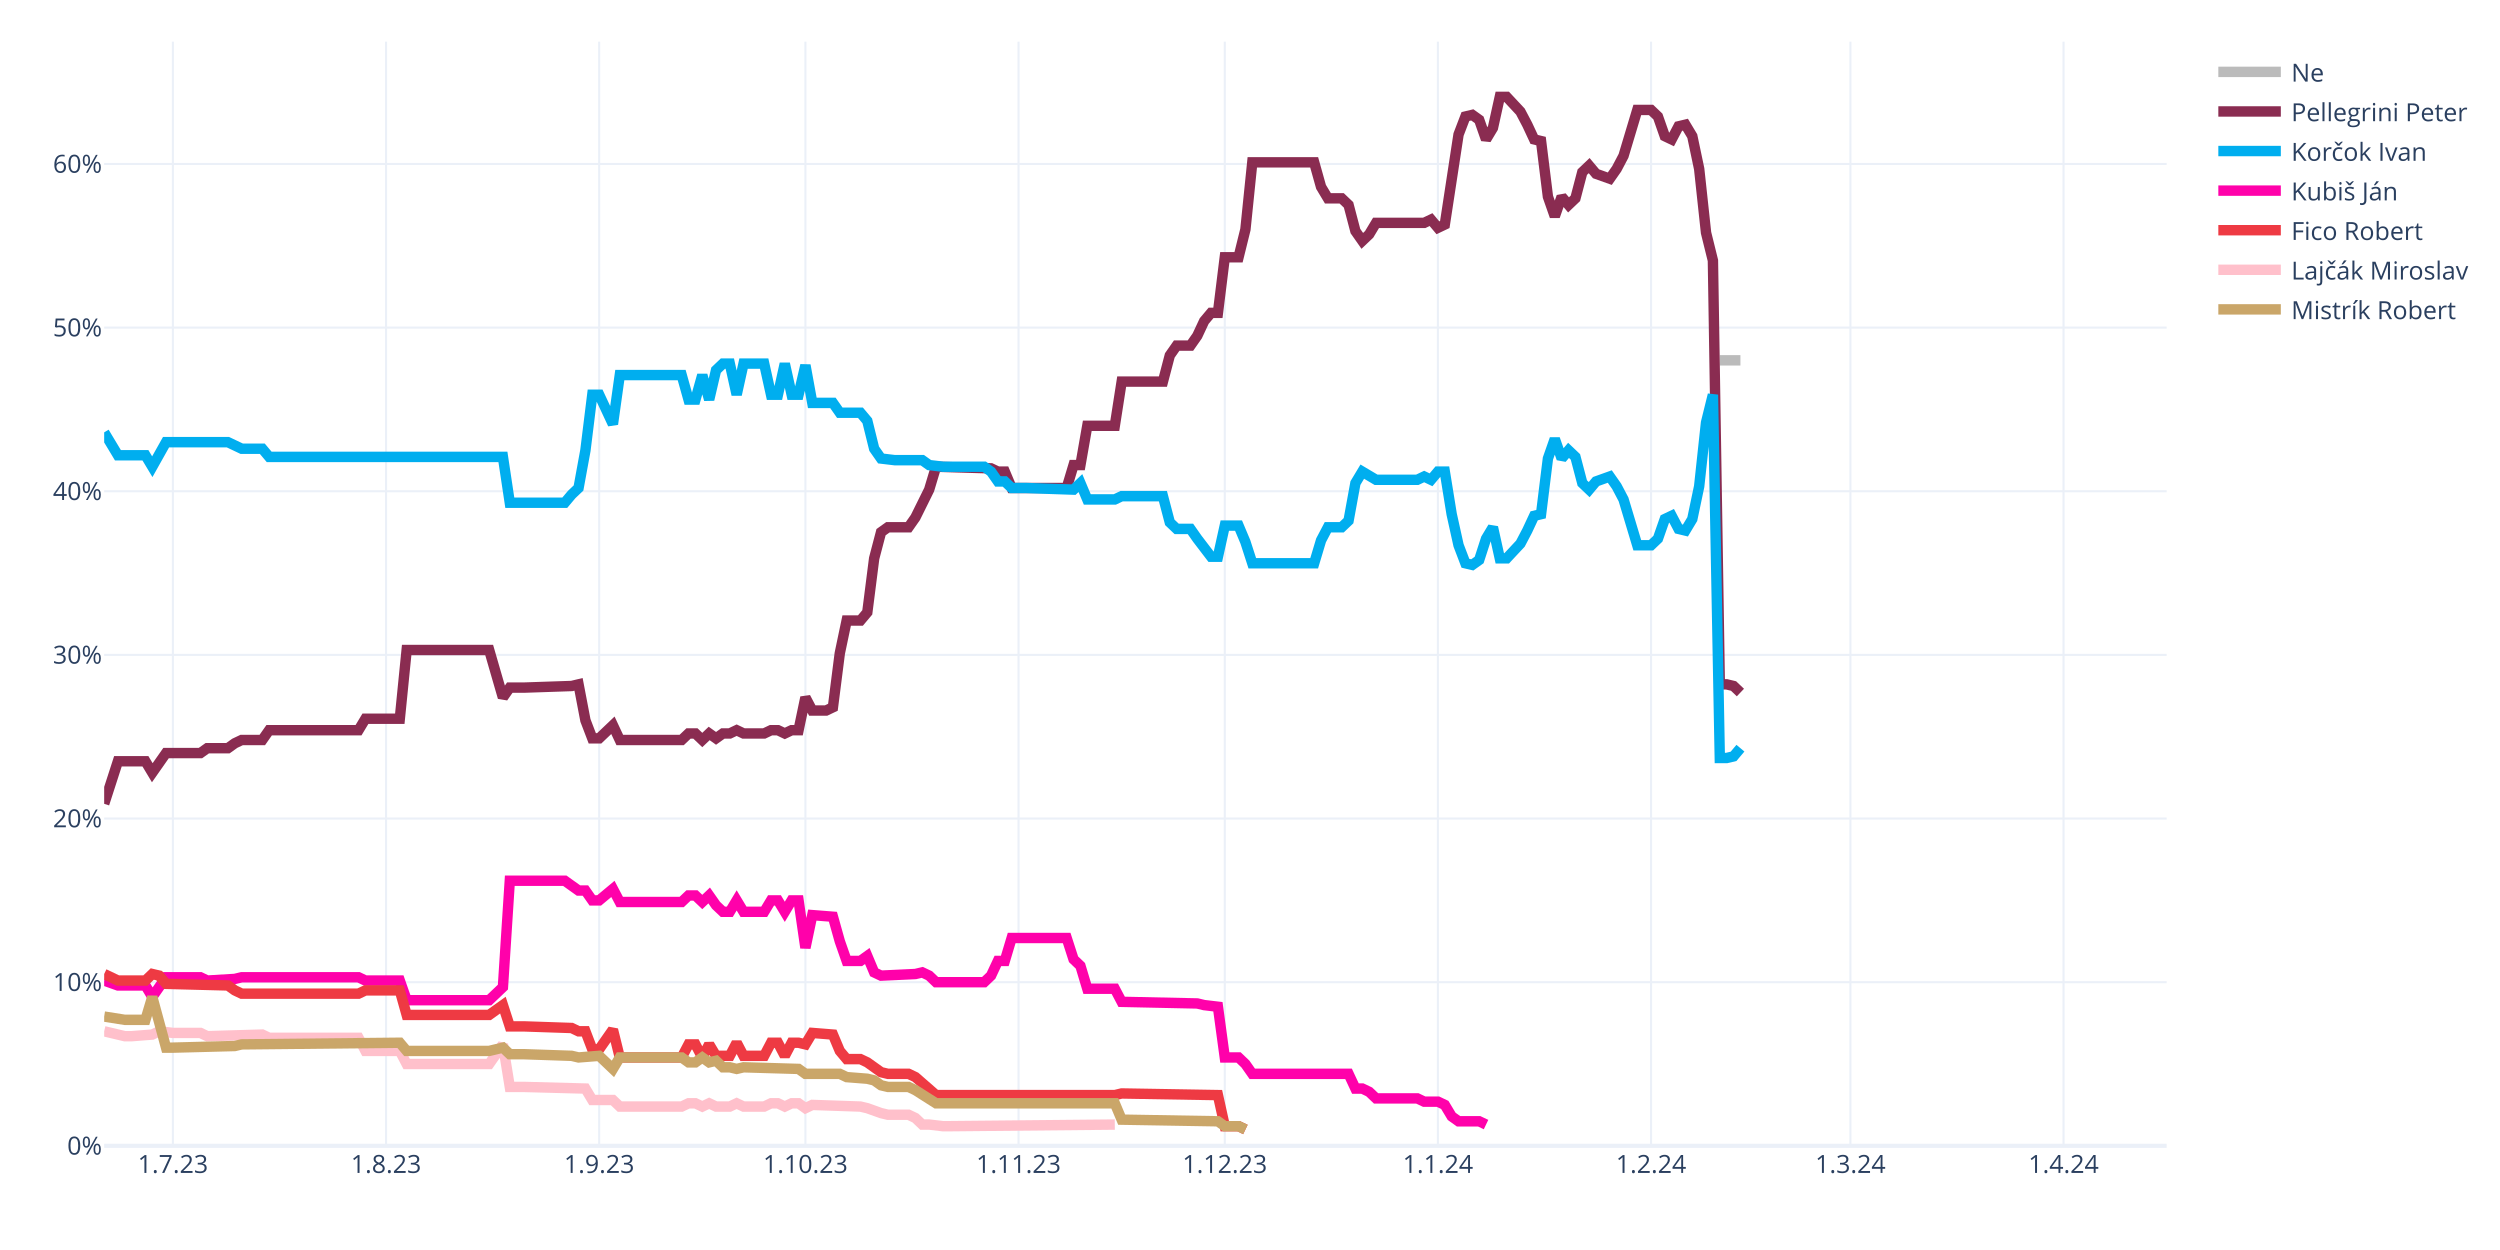
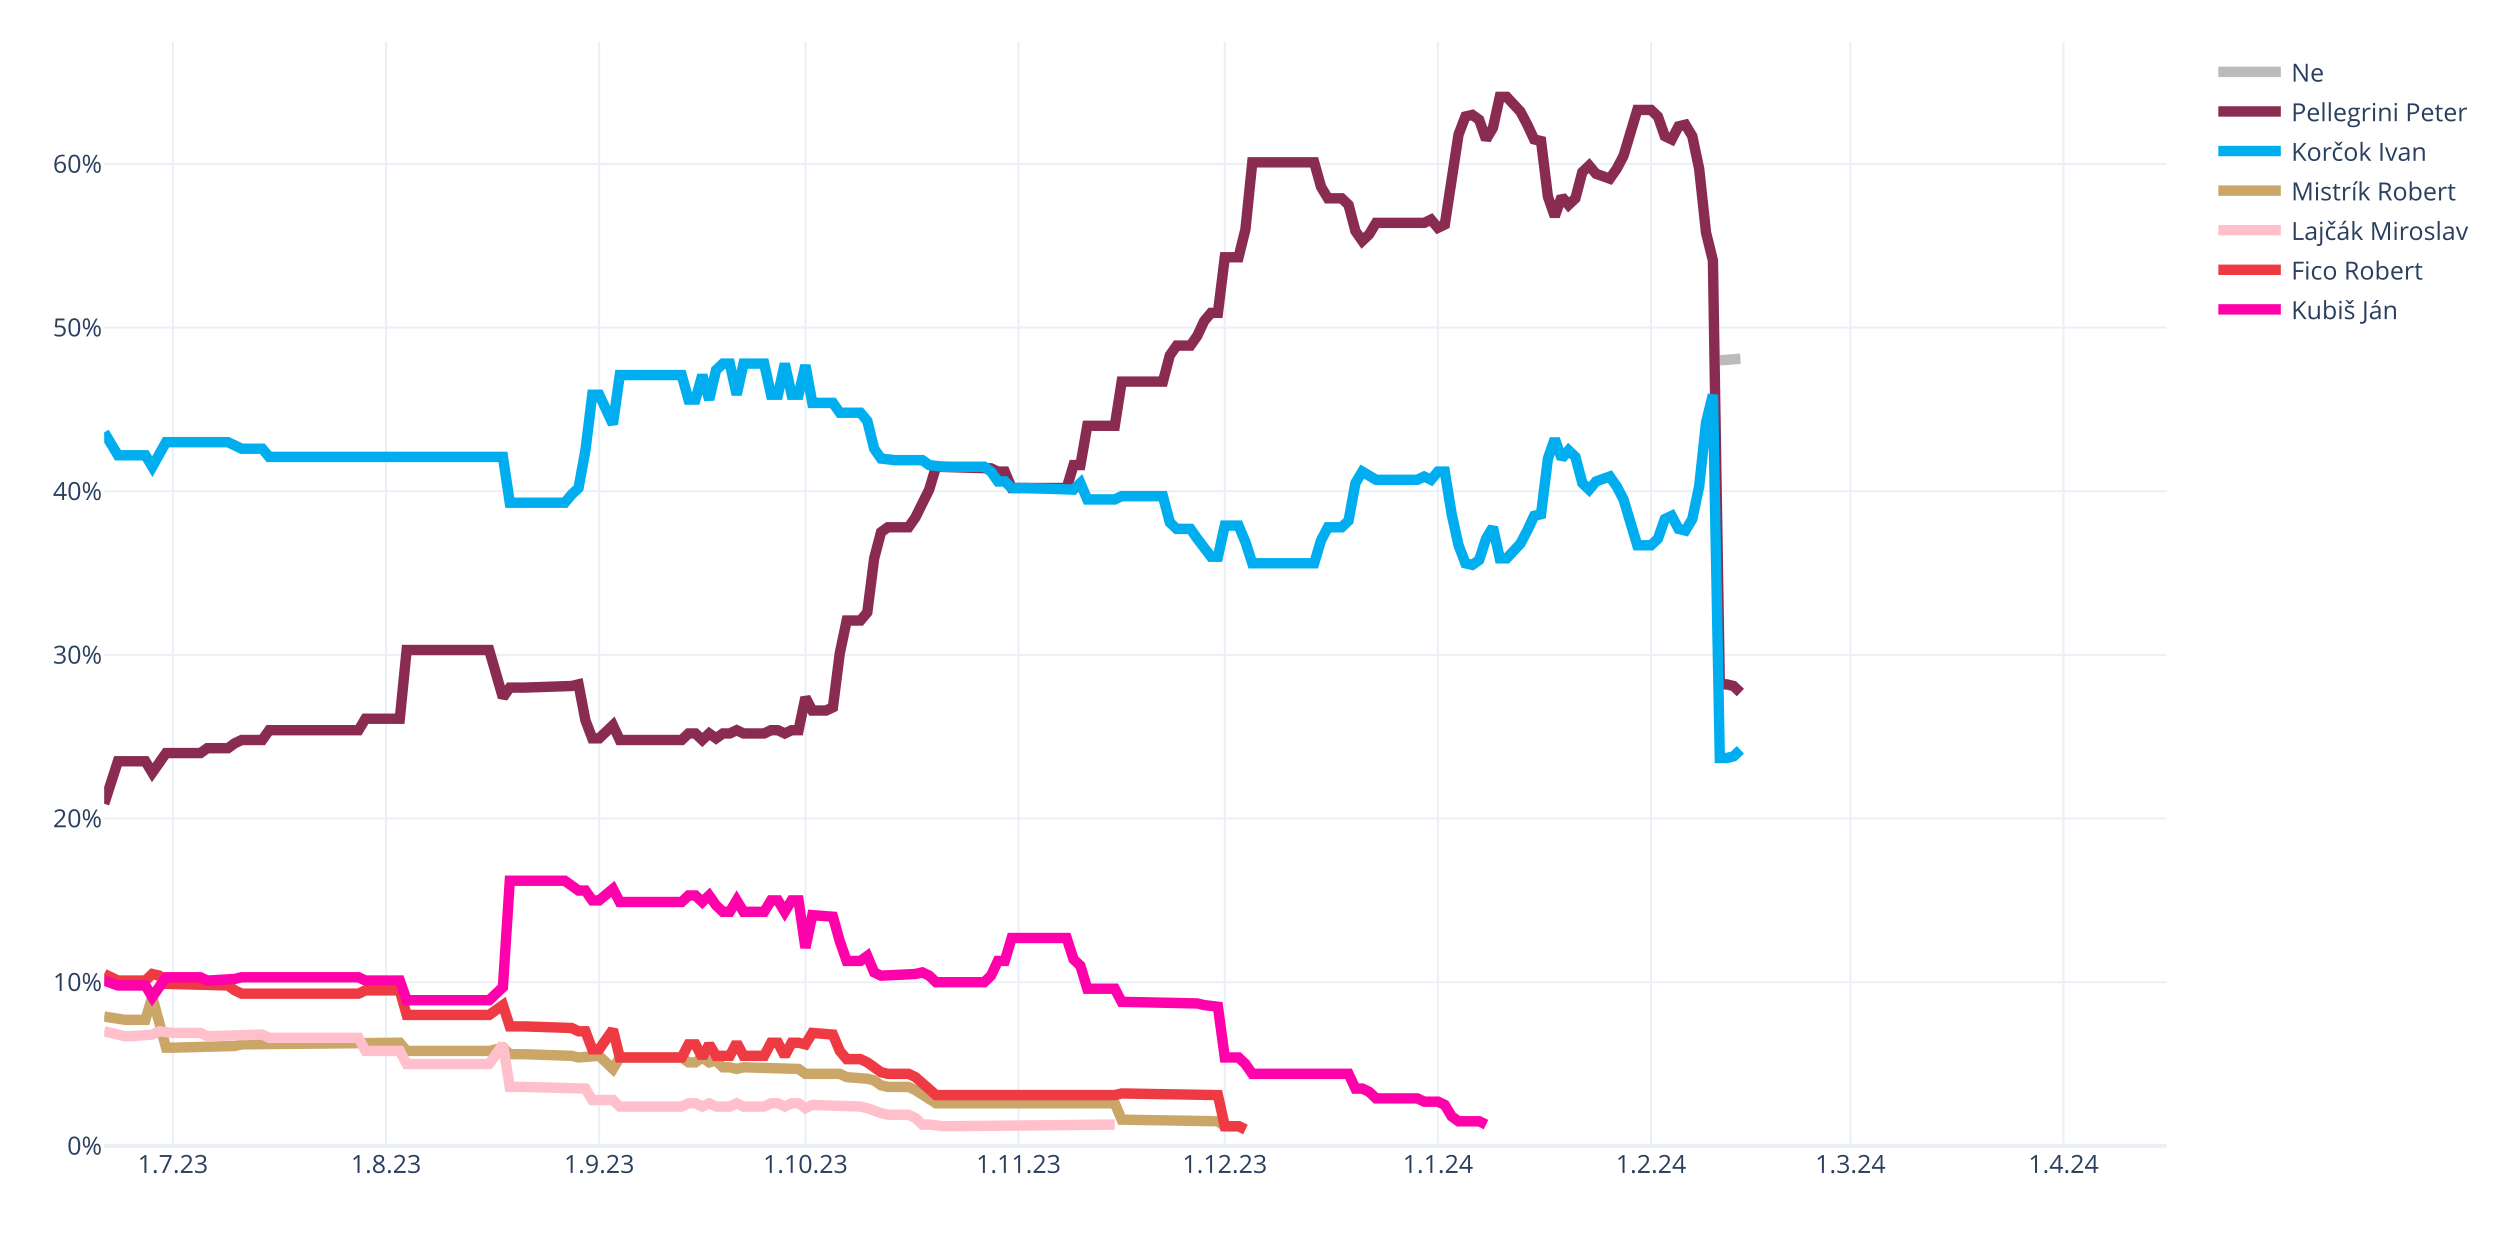
<svg xmlns="http://www.w3.org/2000/svg" class="main-svg" width="1200" height="600" style="" viewBox="0 0 1200 600">
  <rect x="0" y="0" width="1200" height="600" style="fill: rgb(255, 255, 255); fill-opacity: 1;" />
-   <defs id="defs-f3dce6">
+   <defs id="defs-b1e5e7">
    <g class="clips">
-       <clipPath id="clipf3dce6xyplot" class="plotclip">
+       <clipPath id="clipb1e5e7xyplot" class="plotclip">
        <rect width="990" height="530" />
      </clipPath>
-       <clipPath class="axesclip" id="clipf3dce6x">
+       <clipPath class="axesclip" id="clipb1e5e7x">
        <rect x="50" y="0" width="990" height="600" />
      </clipPath>
-       <clipPath class="axesclip" id="clipf3dce6y">
+       <clipPath class="axesclip" id="clipb1e5e7y">
        <rect x="0" y="20" width="1200" height="530" />
      </clipPath>
-       <clipPath class="axesclip" id="clipf3dce6xy">
+       <clipPath class="axesclip" id="clipb1e5e7xy">
        <rect x="50" y="20" width="990" height="530" />
      </clipPath>
    </g>
    <g class="gradients" />
    <g class="patterns" />
  </defs>
  <g class="bglayer" />
  <g class="layer-below">
    <g class="imagelayer" />
    <g class="shapelayer" />
  </g>
  <g class="cartesianlayer">
    <g class="subplot xy">
      <g class="layer-subplot">
        <g class="shapelayer" />
        <g class="imagelayer" />
      </g>
      <g class="minor-gridlayer">
        <g class="x" />
        <g class="y" />
      </g>
      <g class="gridlayer">
        <g class="x">
          <path class="xgrid crisp" transform="translate(83,0)" d="M0,20v530" style="stroke: rgb(235, 240, 248); stroke-opacity: 1; stroke-width: 1px;" />
          <path class="xgrid crisp" transform="translate(185.3,0)" d="M0,20v530" style="stroke: rgb(235, 240, 248); stroke-opacity: 1; stroke-width: 1px;" />
          <path class="xgrid crisp" transform="translate(287.6,0)" d="M0,20v530" style="stroke: rgb(235, 240, 248); stroke-opacity: 1; stroke-width: 1px;" />
          <path class="xgrid crisp" transform="translate(386.6,0)" d="M0,20v530" style="stroke: rgb(235, 240, 248); stroke-opacity: 1; stroke-width: 1px;" />
          <path class="xgrid crisp" transform="translate(488.9,0)" d="M0,20v530" style="stroke: rgb(235, 240, 248); stroke-opacity: 1; stroke-width: 1px;" />
          <path class="xgrid crisp" transform="translate(587.9,0)" d="M0,20v530" style="stroke: rgb(235, 240, 248); stroke-opacity: 1; stroke-width: 1px;" />
          <path class="xgrid crisp" transform="translate(690.2,0)" d="M0,20v530" style="stroke: rgb(235, 240, 248); stroke-opacity: 1; stroke-width: 1px;" />
          <path class="xgrid crisp" transform="translate(792.5,0)" d="M0,20v530" style="stroke: rgb(235, 240, 248); stroke-opacity: 1; stroke-width: 1px;" />
          <path class="xgrid crisp" transform="translate(888.2,0)" d="M0,20v530" style="stroke: rgb(235, 240, 248); stroke-opacity: 1; stroke-width: 1px;" />
          <path class="xgrid crisp" transform="translate(990.5,0)" d="M0,20v530" style="stroke: rgb(235, 240, 248); stroke-opacity: 1; stroke-width: 1px;" />
        </g>
        <g class="y">
          <path class="ygrid crisp" transform="translate(0,471.45)" d="M50,0h990" style="stroke: rgb(235, 240, 248); stroke-opacity: 1; stroke-width: 1px;" />
          <path class="ygrid crisp" transform="translate(0,392.9)" d="M50,0h990" style="stroke: rgb(235, 240, 248); stroke-opacity: 1; stroke-width: 1px;" />
          <path class="ygrid crisp" transform="translate(0,314.35)" d="M50,0h990" style="stroke: rgb(235, 240, 248); stroke-opacity: 1; stroke-width: 1px;" />
          <path class="ygrid crisp" transform="translate(0,235.8)" d="M50,0h990" style="stroke: rgb(235, 240, 248); stroke-opacity: 1; stroke-width: 1px;" />
          <path class="ygrid crisp" transform="translate(0,157.25)" d="M50,0h990" style="stroke: rgb(235, 240, 248); stroke-opacity: 1; stroke-width: 1px;" />
          <path class="ygrid crisp" transform="translate(0,78.71)" d="M50,0h990" style="stroke: rgb(235, 240, 248); stroke-opacity: 1; stroke-width: 1px;" />
        </g>
      </g>
      <g class="zerolinelayer">
        <path class="yzl zl crisp" transform="translate(0,550)" d="M50,0h990" style="stroke: rgb(235, 240, 248); stroke-opacity: 1; stroke-width: 2px;" />
      </g>
      <path class="xlines-below" />
      <path class="ylines-below" />
      <g class="overlines-below" />
      <g class="xaxislayer-below" />
      <g class="yaxislayer-below" />
      <g class="overaxes-below" />
-       <g class="plot" transform="translate(50,20)" clip-path="url(#clipf3dce6xyplot)">
+       <g class="plot" transform="translate(50,20)" clip-path="url(#clipb1e5e7xyplot)">
        <g class="scatterlayer mlayer">
-           <g class="trace scatter trace2ec42e" style="stroke-miterlimit: 2; opacity: 1;">
-             <g class="fills" />
-             <g class="errorbars" />
-             <g class="lines">
-               <path class="js-line" d="M775.5,152.96L785.4,152.96" style="vector-effect: none; fill: none; stroke: rgb(187, 187, 187); stroke-opacity: 1; stroke-width: 5px; opacity: 1;" />
-             </g>
-             <g class="points" />
-             <g class="text" />
-           </g>
-           <g class="trace scatter tracee65f67" style="stroke-miterlimit: 2; opacity: 1;">
+           <g class="trace scatter trace13160d" style="stroke-miterlimit: 2; opacity: 1;">
+             <g class="fills" />
+             <g class="errorbars" />
+             <g class="lines">
+               <path class="js-line" d="M775.5,152.96L785.4,152.18" style="vector-effect: none; fill: none; stroke: rgb(187, 187, 187); stroke-opacity: 1; stroke-width: 5px; opacity: 1;" />
+             </g>
+             <g class="points" />
+             <g class="text" />
+           </g>
+           <g class="trace scatter trace556fa7" style="stroke-miterlimit: 2; opacity: 1;">
            <g class="fills" />
            <g class="errorbars" />
            <g class="lines">
              <path class="js-line" d="M0,365.83L6.6,345.41L9.9,345.41L19.8,345.41L23.1,350.91L29.7,341.48L33,341.48L46.2,341.48L49.5,339.13L59.4,339.13L62.7,336.77L66,335.2L69.3,335.2L75.9,335.2L79.2,330.49L122.1,330.49L125.4,324.99L141.9,324.99L145.2,292L184.8,292L191.4,314.78L194.7,310.06L201.3,310.06L224.4,309.28L227.7,308.49L231,325.77L234.3,334.41L237.6,334.41L240.9,331.27L244.2,328.13L247.5,335.2L277.2,335.2L280.5,332.06L283.8,332.06L287.1,335.2L290.4,332.06L293.7,334.41L297,332.06L300.3,332.06L303.6,330.49L306.9,332.06L316.8,332.06L320.1,330.49L323.4,330.49L326.7,332.06L330,330.49L333.3,330.49L336.6,314.78L339.9,321.06L346.5,321.06L349.8,319.49L353.1,293.57L356.4,277.86L363,277.86L366.3,273.93L369.6,248.01L372.9,235.44L376.2,233.08L379.5,233.08L386.1,233.08L389.4,228.37L396,215.02L399.3,204.02L425.7,204.81L429,206.38L432.3,206.38L435.6,214.23L462,214.23L465.3,203.24L468.6,203.24L471.9,184.38L485.1,184.38L488.4,163.18L508.2,163.18L511.5,150.61L514.8,145.89L518.1,145.89L521.4,145.89L524.7,141.18L528,134.11L531.3,130.18L534.6,130.18L537.9,103.48L544.5,103.48L547.8,90.12L551.1,57.92L554.4,57.92L580.8,57.92L584.1,69.7L587.4,75.2L590.7,75.2L594,75.2L597.3,78.34L600.6,90.91L603.9,95.62L607.2,92.48L610.5,86.98L633.6,86.98L636.9,85.41L640.2,89.34L643.5,87.77L650.1,44.57L653.4,35.93L656.7,35.14L660,37.5L663.3,46.92L666.6,41.42L669.9,26.5L673.2,26.5L679.8,33.57L683.1,39.85L686.4,46.92L689.7,47.71L693,74.41L696.3,83.84L699.6,74.41L702.9,78.34L706.2,75.2L709.5,62.63L712.8,59.49L716.1,63.42L722.7,65.77L726,61.06L729.3,54.78L732.6,43.78L735.9,32.78L739.2,32.78L742.5,32.78L745.8,35.93L749.1,45.35L752.4,46.92L755.7,40.64L759,39.85L762.3,45.35L765.6,61.06L768.9,91.7L772.2,105.05L775.5,308.49L778.8,308.49L782.1,309.28L785.4,312.42" style="vector-effect: none; fill: none; stroke: rgb(138, 44, 81); stroke-opacity: 1; stroke-width: 5px; opacity: 1;" />
            </g>
            <g class="points" />
            <g class="text" />
          </g>
-           <g class="trace scatter tracef8260f" style="stroke-miterlimit: 2; opacity: 1;">
-             <g class="fills" />
-             <g class="errorbars" />
-             <g class="lines">
-               <path class="js-line" d="M0,187.53L6.6,198.52L9.9,198.52L19.8,198.52L23.1,204.02L29.7,192.24L33,192.24L59.4,192.24L62.7,193.81L66,195.38L69.3,195.38L75.9,195.38L79.2,199.31L191.4,199.31L194.7,221.3L221.1,221.3L224.4,217.37L227.7,214.23L231,196.17L234.3,169.46L237.6,169.46L244.2,183.6L247.5,160.03L277.2,160.03L280.5,171.82L283.8,171.82L287.1,160.03L290.4,171.82L293.7,157.68L297,154.54L300.3,154.54L303.6,169.46L306.9,154.54L316.8,154.54L320.1,169.46L323.4,169.46L326.7,154.54L330,169.46L333.3,169.46L336.6,155.32L339.9,173.39L349.8,173.39L353.1,178.1L363,178.1L366.3,182.03L369.6,195.38L372.9,200.09L379.5,200.88L382.8,200.88L392.7,200.88L396,203.24L402.6,204.02L405.9,204.02L422.4,204.02L425.7,206.38L429,211.09L432.3,211.09L435.6,214.23L442.2,214.23L465.3,215.02L468.6,211.88L471.9,219.73L475.2,219.73L485.1,219.73L488.4,218.16L508.2,218.16L511.5,230.73L514.8,233.87L518.1,233.87L521.4,233.87L524.7,238.58L531.3,247.22L534.6,247.22L537.9,232.3L541.2,232.3L544.5,232.3L547.8,240.15L551.1,250.37L554.4,250.37L580.8,250.37L584.1,239.37L587.4,233.08L590.7,233.08L594,233.08L597.3,229.94L600.6,211.88L603.9,206.38L610.5,210.3L613.8,210.3L630.3,210.3L633.6,208.73L636.9,210.3L640.2,206.38L643.5,206.38L646.8,226.8L650.1,241.72L653.4,250.37L656.7,251.15L660,248.79L663.3,238.58L666.6,233.08L669.9,248.01L673.2,248.01L679.8,240.94L683.1,234.66L686.4,227.59L689.7,226.8L693,200.09L696.3,190.67L699.6,200.09L702.9,196.17L706.2,199.31L709.5,211.88L712.8,215.02L716.1,211.09L722.7,208.73L726,213.45L729.3,219.73L732.6,230.73L735.9,241.72L739.2,241.72L742.5,241.72L745.8,238.58L749.1,229.16L752.4,227.59L755.7,233.87L759,234.66L762.3,229.16L765.6,213.45L768.9,182.81L772.2,169.46L775.5,343.84L778.8,343.84L782.1,343.05L785.4,339.13" style="vector-effect: none; fill: none; stroke: rgb(0, 174, 239); stroke-opacity: 1; stroke-width: 5px; opacity: 1;" />
-             </g>
-             <g class="points" />
-             <g class="text" />
-           </g>
-           <g class="trace scatter trace5d99b9" style="stroke-miterlimit: 2; opacity: 1;">
+           <g class="trace scatter traceee5f5e" style="stroke-miterlimit: 2; opacity: 1;">
+             <g class="fills" />
+             <g class="errorbars" />
+             <g class="lines">
+               <path class="js-line" d="M0,187.53L6.6,198.52L9.9,198.52L19.8,198.52L23.1,204.02L29.7,192.24L33,192.24L59.4,192.24L62.7,193.81L66,195.38L69.3,195.38L75.9,195.38L79.2,199.31L191.4,199.31L194.7,221.3L221.1,221.3L224.4,217.37L227.7,214.23L231,196.17L234.3,169.46L237.6,169.46L244.2,183.6L247.5,160.03L277.2,160.03L280.5,171.82L283.8,171.82L287.1,160.03L290.4,171.82L293.7,157.68L297,154.54L300.3,154.54L303.6,169.46L306.9,154.54L316.8,154.54L320.1,169.46L323.4,169.46L326.7,154.54L330,169.46L333.3,169.46L336.6,155.32L339.9,173.39L349.8,173.39L353.1,178.1L363,178.1L366.3,182.03L369.6,195.38L372.9,200.09L379.5,200.88L382.8,200.88L392.7,200.88L396,203.24L402.6,204.02L405.9,204.02L422.4,204.02L425.7,206.38L429,211.09L432.3,211.09L435.6,214.23L442.2,214.23L465.3,215.02L468.6,211.88L471.9,219.73L475.2,219.73L485.1,219.73L488.4,218.16L508.2,218.16L511.5,230.73L514.8,233.87L518.1,233.87L521.4,233.87L524.7,238.58L531.3,247.22L534.6,247.22L537.9,232.3L541.2,232.3L544.5,232.3L547.8,240.15L551.1,250.37L554.4,250.37L580.8,250.37L584.1,239.37L587.4,233.08L590.7,233.08L594,233.08L597.3,229.94L600.6,211.88L603.9,206.38L610.5,210.3L613.8,210.3L630.3,210.3L633.6,208.73L636.9,210.3L640.2,206.38L643.5,206.38L646.8,226.8L650.1,241.72L653.4,250.37L656.7,251.15L660,248.79L663.3,238.58L666.6,233.08L669.9,248.01L673.2,248.01L679.8,240.94L683.1,234.66L686.4,227.59L689.7,226.8L693,200.09L696.3,190.67L699.6,200.09L702.9,196.17L706.2,199.31L709.5,211.88L712.8,215.02L716.1,211.09L722.7,208.73L726,213.45L729.3,219.73L732.6,230.73L735.9,241.72L739.2,241.72L742.5,241.72L745.8,238.58L749.1,229.16L752.4,227.59L755.7,233.87L759,234.66L762.3,229.16L765.6,213.45L768.9,182.81L772.2,169.46L775.5,343.84L778.8,343.84L782.1,343.05L785.4,339.91" style="vector-effect: none; fill: none; stroke: rgb(0, 174, 239); stroke-opacity: 1; stroke-width: 5px; opacity: 1;" />
+             </g>
+             <g class="points" />
+             <g class="text" />
+           </g>
+           <g class="trace scatter trace486615" style="stroke-miterlimit: 2; opacity: 1;">
+             <g class="fills" />
+             <g class="errorbars" />
+             <g class="lines">
+               <path class="js-line" d="M0,467.95L9.9,469.52L13.2,469.52L19.8,469.52L23.1,458.52L29.7,482.87L33,482.87L62.7,482.09L66,481.3L141.9,480.51L145.2,484.44L184.8,484.44L191.4,482.87L194.7,486.01L201.3,486.01L224.4,486.8L227.7,487.58L237.6,486.8L240.9,489.94L244.2,493.08L247.5,487.58L277.2,487.58L280.5,489.94L283.8,489.94L287.1,487.58L290.4,489.94L293.7,489.15L297,492.3L300.3,492.3L303.6,493.08L306.9,492.3L333.3,493.08L336.6,495.44L353.1,495.44L356.4,497.01L366.3,497.79L369.6,498.58L372.9,500.94L376.2,501.72L386.1,501.72L389.4,503.29L399.3,509.58L402.6,509.58L485.1,509.58L488.4,517.43L534.6,518.22L537.9,520.57L544.5,520.57L547.8,522.15" style="vector-effect: none; fill: none; stroke: rgb(202, 166, 105); stroke-opacity: 1; stroke-width: 5px; opacity: 1;" />
+             </g>
+             <g class="points" />
+             <g class="text" />
+           </g>
+           <g class="trace scatter tracee88976" style="stroke-miterlimit: 2; opacity: 1;">
+             <g class="fills" />
+             <g class="errorbars" />
+             <g class="lines">
+               <path class="js-line" d="M0,475.02L9.9,477.37L13.2,477.37L23.1,476.59L26.4,475.02L33,475.8L36.3,475.8L46.2,475.8L49.5,477.37L75.9,476.59L79.2,478.16L122.1,478.16L125.4,484.44L141.9,484.44L145.2,490.73L184.8,490.73L191.4,481.3L194.7,501.72L201.3,501.72L231,502.51L234.3,508.01L244.2,508.01L247.5,511.15L277.2,511.15L280.5,509.58L283.8,509.58L287.1,511.15L290.4,509.58L293.7,511.15L300.3,511.15L303.6,509.58L306.9,511.15L310.2,511.15L316.8,511.15L320.1,509.58L323.4,509.58L326.7,511.15L330,509.58L333.3,509.58L336.6,511.93L339.9,510.36L363,511.15L366.3,511.93L372.9,514.29L376.2,515.08L386.1,515.08L389.4,516.65L392.7,519.79L396,519.79L402.6,520.57L405.9,520.57L485.1,519.79" style="vector-effect: none; fill: none; stroke: rgb(255, 192, 203); stroke-opacity: 1; stroke-width: 5px; opacity: 1;" />
+             </g>
+             <g class="points" />
+             <g class="text" />
+           </g>
+           <g class="trace scatter tracee30d77" style="stroke-miterlimit: 2; opacity: 1;">
+             <g class="fills" />
+             <g class="errorbars" />
+             <g class="lines">
+               <path class="js-line" d="M0,447.52L6.6,450.67L9.9,450.67L19.8,450.67L23.1,447.52L26.4,448.31L29.7,452.24L59.4,453.02L62.7,455.38L66,456.95L69.3,456.95L122.1,456.95L125.4,455.38L141.9,455.38L145.2,467.16L184.8,467.16L191.4,462.45L194.7,472.66L201.3,472.66L224.4,473.44L227.7,475.02L231,475.02L234.3,483.66L237.6,483.66L240.9,478.94L244.2,474.23L247.5,487.58L277.2,487.58L280.5,481.3L283.8,481.3L287.1,487.58L290.4,481.3L293.7,486.8L300.3,486.8L303.6,480.51L306.9,486.8L310.2,486.8L316.8,486.8L320.1,480.51L323.4,480.51L326.7,486.8L330,480.51L333.3,480.51L336.6,481.3L339.9,475.8L349.8,476.59L353.1,484.44L356.4,488.37L359.7,488.37L363,488.37L366.3,489.94L372.9,494.65L376.2,495.44L386.1,495.44L389.4,497.01L399.3,505.65L402.6,505.65L485.1,505.65L488.4,504.86L534.6,505.65L537.9,520.57L544.5,520.57L547.8,522.15" style="vector-effect: none; fill: none; stroke: rgb(238, 58, 67); stroke-opacity: 1; stroke-width: 5px; opacity: 1;" />
+             </g>
+             <g class="points" />
+             <g class="text" />
+           </g>
+           <g class="trace scatter trace7aad91" style="stroke-miterlimit: 2; opacity: 1;">
            <g class="fills" />
            <g class="errorbars" />
            <g class="lines">
              <path class="js-line" d="M0,450.67L6.6,453.02L9.9,453.02L19.8,453.02L23.1,458.52L29.7,449.09L33,449.09L46.2,449.09L49.5,450.67L62.7,449.88L66,449.09L122.1,449.09L125.4,450.67L141.9,450.67L145.2,460.09L184.8,460.09L191.4,453.81L194.7,402.75L201.3,402.75L221.1,402.75L224.4,405.11L227.7,407.46L231,407.46L234.3,412.18L237.6,412.18L244.2,406.68L247.5,412.96L277.2,412.96L280.5,409.82L283.8,409.82L287.1,412.96L290.4,409.82L293.7,414.53L297,417.67L300.3,417.67L303.6,412.18L306.9,417.67L316.8,417.67L320.1,412.18L323.4,412.18L326.7,417.67L330,412.18L333.3,412.18L336.6,434.96L339.9,419.25L349.8,420.03L353.1,431.81L356.4,441.24L359.7,441.24L363,441.24L366.3,438.88L369.6,446.74L372.9,448.31L389.4,447.52L392.7,446.74L396,448.31L399.3,451.45L422.4,451.45L425.7,448.31L429,441.24L432.3,441.24L435.6,430.24L442.2,430.24L462,430.24L465.3,440.45L468.6,443.6L471.9,454.59L485.1,454.59L488.4,460.88L524.7,461.66L528,462.45L534.6,463.23L537.9,487.58L544.5,487.58L547.8,490.73L551.1,495.44L554.4,495.44L597.3,495.44L600.6,502.51L603.9,502.51L607.2,504.08L610.5,507.22L613.8,507.22L630.3,507.22L633.6,508.79L640.2,508.79L643.5,510.36L646.8,515.86L650.1,518.22L660,518.22L663.3,519.79" style="vector-effect: none; fill: none; stroke: rgb(255, 1, 170); stroke-opacity: 1; stroke-width: 5px; opacity: 1;" />
-             </g>
-             <g class="points" />
-             <g class="text" />
-           </g>
-           <g class="trace scatter trace233a8a" style="stroke-miterlimit: 2; opacity: 1;">
-             <g class="fills" />
-             <g class="errorbars" />
-             <g class="lines">
-               <path class="js-line" d="M0,447.52L6.6,450.67L9.9,450.67L19.8,450.67L23.1,447.52L26.4,448.31L29.7,452.24L59.4,453.02L62.7,455.38L66,456.95L69.3,456.95L122.1,456.95L125.4,455.38L141.9,455.38L145.2,467.16L184.8,467.16L191.4,462.45L194.7,472.66L201.3,472.66L224.4,473.44L227.7,475.02L231,475.02L234.3,483.66L237.6,483.66L240.9,478.94L244.2,474.23L247.5,487.58L277.2,487.58L280.5,481.3L283.8,481.3L287.1,487.58L290.4,481.3L293.7,486.8L300.3,486.8L303.6,480.51L306.9,486.8L310.2,486.8L316.8,486.8L320.1,480.51L323.4,480.51L326.7,486.8L330,480.51L333.3,480.51L336.6,481.3L339.9,475.8L349.8,476.59L353.1,484.44L356.4,488.37L359.7,488.37L363,488.37L366.3,489.94L372.9,494.65L376.2,495.44L386.1,495.44L389.4,497.01L399.3,505.65L402.6,505.65L485.1,505.65L488.4,504.86L534.6,505.65L537.9,520.57L544.5,520.57L547.8,522.15" style="vector-effect: none; fill: none; stroke: rgb(238, 58, 67); stroke-opacity: 1; stroke-width: 5px; opacity: 1;" />
-             </g>
-             <g class="points" />
-             <g class="text" />
-           </g>
-           <g class="trace scatter tracea5bf51" style="stroke-miterlimit: 2; opacity: 1;">
-             <g class="fills" />
-             <g class="errorbars" />
-             <g class="lines">
-               <path class="js-line" d="M0,475.02L9.9,477.37L13.2,477.37L23.1,476.59L26.4,475.02L33,475.8L36.3,475.8L46.2,475.8L49.5,477.37L75.9,476.59L79.2,478.16L122.1,478.16L125.4,484.44L141.9,484.44L145.2,490.73L184.8,490.73L191.4,481.3L194.7,501.72L201.3,501.72L231,502.51L234.3,508.01L244.2,508.01L247.5,511.15L277.2,511.15L280.5,509.58L283.8,509.58L287.1,511.15L290.4,509.58L293.7,511.15L300.3,511.15L303.6,509.58L306.9,511.15L310.2,511.15L316.8,511.15L320.1,509.58L323.4,509.58L326.7,511.15L330,509.58L333.3,509.58L336.6,511.93L339.9,510.36L363,511.15L366.3,511.93L372.9,514.29L376.2,515.08L386.1,515.08L389.4,516.65L392.7,519.79L396,519.79L402.6,520.57L405.9,520.57L485.1,519.79" style="vector-effect: none; fill: none; stroke: rgb(255, 192, 203); stroke-opacity: 1; stroke-width: 5px; opacity: 1;" />
-             </g>
-             <g class="points" />
-             <g class="text" />
-           </g>
-           <g class="trace scatter trace9e51bd" style="stroke-miterlimit: 2; opacity: 1;">
-             <g class="fills" />
-             <g class="errorbars" />
-             <g class="lines">
-               <path class="js-line" d="M0,467.95L9.9,469.52L13.2,469.52L19.8,469.52L23.1,458.52L29.7,482.87L33,482.87L62.7,482.09L66,481.3L141.9,480.51L145.2,484.44L184.8,484.44L191.4,482.87L194.7,486.01L201.3,486.01L224.4,486.8L227.7,487.58L237.6,486.8L240.9,489.94L244.2,493.08L247.5,487.58L277.2,487.58L280.5,489.94L283.8,489.94L287.1,487.58L290.4,489.94L293.7,489.15L297,492.3L300.3,492.3L303.6,493.08L306.9,492.3L333.3,493.08L336.6,495.44L353.1,495.44L356.4,497.01L366.3,497.79L369.6,498.58L372.9,500.94L376.2,501.72L386.1,501.72L389.4,503.29L399.3,509.58L402.6,509.58L485.1,509.58L488.4,517.43L534.6,518.22L537.9,520.57L544.5,520.57L547.8,522.15" style="vector-effect: none; fill: none; stroke: rgb(202, 166, 105); stroke-opacity: 1; stroke-width: 5px; opacity: 1;" />
            </g>
            <g class="points" />
            <g class="text" />
          </g>
        </g>
      </g>
      <g class="overplot" />
      <path class="xlines-above crisp" d="M0,0" style="fill: none;" />
      <path class="ylines-above crisp" d="M0,0" style="fill: none;" />
      <g class="overlines-above" />
      <g class="xaxislayer-above">
        <g class="xtick">
          <text text-anchor="middle" x="0" y="563" transform="translate(83,0)" style="font-family: 'Open Sans', verdana, arial, sans-serif; font-size: 12px; fill: rgb(42, 63, 95); fill-opacity: 1; white-space: pre; opacity: 1;">1.7.23</text>
        </g>
        <g class="xtick">
          <text text-anchor="middle" x="0" y="563" style="font-family: 'Open Sans', verdana, arial, sans-serif; font-size: 12px; fill: rgb(42, 63, 95); fill-opacity: 1; white-space: pre; opacity: 1;" transform="translate(185.3,0)">1.8.23</text>
        </g>
        <g class="xtick">
          <text text-anchor="middle" x="0" y="563" style="font-family: 'Open Sans', verdana, arial, sans-serif; font-size: 12px; fill: rgb(42, 63, 95); fill-opacity: 1; white-space: pre; opacity: 1;" transform="translate(287.6,0)">1.9.23</text>
        </g>
        <g class="xtick">
          <text text-anchor="middle" x="0" y="563" style="font-family: 'Open Sans', verdana, arial, sans-serif; font-size: 12px; fill: rgb(42, 63, 95); fill-opacity: 1; white-space: pre; opacity: 1;" transform="translate(386.6,0)">1.10.23</text>
        </g>
        <g class="xtick">
          <text text-anchor="middle" x="0" y="563" style="font-family: 'Open Sans', verdana, arial, sans-serif; font-size: 12px; fill: rgb(42, 63, 95); fill-opacity: 1; white-space: pre; opacity: 1;" transform="translate(488.9,0)">1.11.23</text>
        </g>
        <g class="xtick">
          <text text-anchor="middle" x="0" y="563" style="font-family: 'Open Sans', verdana, arial, sans-serif; font-size: 12px; fill: rgb(42, 63, 95); fill-opacity: 1; white-space: pre; opacity: 1;" transform="translate(587.9,0)">1.12.23</text>
        </g>
        <g class="xtick">
          <text text-anchor="middle" x="0" y="563" style="font-family: 'Open Sans', verdana, arial, sans-serif; font-size: 12px; fill: rgb(42, 63, 95); fill-opacity: 1; white-space: pre; opacity: 1;" transform="translate(690.2,0)">1.1.24</text>
        </g>
        <g class="xtick">
          <text text-anchor="middle" x="0" y="563" style="font-family: 'Open Sans', verdana, arial, sans-serif; font-size: 12px; fill: rgb(42, 63, 95); fill-opacity: 1; white-space: pre; opacity: 1;" transform="translate(792.5,0)">1.2.24</text>
        </g>
        <g class="xtick">
          <text text-anchor="middle" x="0" y="563" style="font-family: 'Open Sans', verdana, arial, sans-serif; font-size: 12px; fill: rgb(42, 63, 95); fill-opacity: 1; white-space: pre; opacity: 1;" transform="translate(888.2,0)">1.3.24</text>
        </g>
        <g class="xtick">
          <text text-anchor="middle" x="0" y="563" style="font-family: 'Open Sans', verdana, arial, sans-serif; font-size: 12px; fill: rgb(42, 63, 95); fill-opacity: 1; white-space: pre; opacity: 1;" transform="translate(990.5,0)">1.4.24</text>
        </g>
      </g>
      <g class="yaxislayer-above">
        <g class="ytick">
          <text text-anchor="end" x="49" y="4.2" transform="translate(0,550)" style="font-family: 'Open Sans', verdana, arial, sans-serif; font-size: 12px; fill: rgb(42, 63, 95); fill-opacity: 1; white-space: pre; opacity: 1;">0%</text>
        </g>
        <g class="ytick">
          <text text-anchor="end" x="49" y="4.2" style="font-family: 'Open Sans', verdana, arial, sans-serif; font-size: 12px; fill: rgb(42, 63, 95); fill-opacity: 1; white-space: pre; opacity: 1;" transform="translate(0,471.45)">10%</text>
        </g>
        <g class="ytick">
          <text text-anchor="end" x="49" y="4.2" style="font-family: 'Open Sans', verdana, arial, sans-serif; font-size: 12px; fill: rgb(42, 63, 95); fill-opacity: 1; white-space: pre; opacity: 1;" transform="translate(0,392.9)">20%</text>
        </g>
        <g class="ytick">
          <text text-anchor="end" x="49" y="4.2" style="font-family: 'Open Sans', verdana, arial, sans-serif; font-size: 12px; fill: rgb(42, 63, 95); fill-opacity: 1; white-space: pre; opacity: 1;" transform="translate(0,314.35)">30%</text>
        </g>
        <g class="ytick">
          <text text-anchor="end" x="49" y="4.2" style="font-family: 'Open Sans', verdana, arial, sans-serif; font-size: 12px; fill: rgb(42, 63, 95); fill-opacity: 1; white-space: pre; opacity: 1;" transform="translate(0,235.8)">40%</text>
        </g>
        <g class="ytick">
          <text text-anchor="end" x="49" y="4.2" style="font-family: 'Open Sans', verdana, arial, sans-serif; font-size: 12px; fill: rgb(42, 63, 95); fill-opacity: 1; white-space: pre; opacity: 1;" transform="translate(0,157.25)">50%</text>
        </g>
        <g class="ytick">
          <text text-anchor="end" x="49" y="4.2" style="font-family: 'Open Sans', verdana, arial, sans-serif; font-size: 12px; fill: rgb(42, 63, 95); fill-opacity: 1; white-space: pre; opacity: 1;" transform="translate(0,78.71)">60%</text>
        </g>
      </g>
      <g class="overaxes-above" />
    </g>
  </g>
  <g class="polarlayer" />
  <g class="smithlayer" />
  <g class="ternarylayer" />
  <g class="geolayer" />
  <g class="funnelarealayer" />
  <g class="pielayer" />
  <g class="iciclelayer" />
  <g class="treemaplayer" />
  <g class="sunburstlayer" />
  <g class="glimages" />
-   <defs id="topdefs-f3dce6">
+   <defs id="topdefs-b1e5e7">
    <g class="clips" />
-     <clipPath id="legendf3dce6">
+     <clipPath id="legendb1e5e7">
      <rect width="128" height="143" x="0" y="0" />
    </clipPath>
  </defs>
  <g class="layer-above">
    <g class="imagelayer" />
    <g class="shapelayer" />
  </g>
  <g class="infolayer">
    <g class="legend" pointer-events="all" transform="translate(1059.8,20)">
      <rect class="bg" shape-rendering="crispEdges" style="stroke: rgb(68, 68, 68); stroke-opacity: 1; fill: rgb(255, 255, 255); fill-opacity: 1; stroke-width: 0px;" width="128" height="143" x="0" y="0" />
-       <g class="scrollbox" transform="" clip-path="url(#legendf3dce6)">
+       <g class="scrollbox" transform="" clip-path="url(#legendb1e5e7)">
        <g class="groups">
          <g class="traces" transform="translate(0,14.5)" style="opacity: 1;">
            <text class="legendtext" text-anchor="start" x="40" y="4.68" style="font-family: 'Open Sans', verdana, arial, sans-serif; font-size: 12px; fill: rgb(42, 63, 95); fill-opacity: 1; white-space: pre;">Ne</text>
            <g class="layers" style="opacity: 1;">
              <g class="legendfill" />
              <g class="legendlines">
                <path class="js-line" d="M5,0h30" style="fill: none; stroke: rgb(187, 187, 187); stroke-opacity: 1; stroke-width: 5px;" />
              </g>
              <g class="legendsymbols">
                <g class="legendpoints" />
              </g>
            </g>
            <rect class="legendtoggle" x="0" y="-9.5" width="122.703" height="19" style="fill: rgb(0, 0, 0); fill-opacity: 0;" />
          </g>
          <g class="traces" transform="translate(0,33.5)" style="opacity: 1;">
            <text class="legendtext" text-anchor="start" x="40" y="4.68" style="font-family: 'Open Sans', verdana, arial, sans-serif; font-size: 12px; fill: rgb(42, 63, 95); fill-opacity: 1; white-space: pre;">Pellegrini Peter</text>
            <g class="layers" style="opacity: 1;">
              <g class="legendfill" />
              <g class="legendlines">
                <path class="js-line" d="M5,0h30" style="fill: none; stroke: rgb(138, 44, 81); stroke-opacity: 1; stroke-width: 5px;" />
              </g>
              <g class="legendsymbols">
                <g class="legendpoints" />
              </g>
            </g>
            <rect class="legendtoggle" x="0" y="-9.5" width="122.703" height="19" style="fill: rgb(0, 0, 0); fill-opacity: 0;" />
          </g>
          <g class="traces" transform="translate(0,52.5)" style="opacity: 1;">
            <text class="legendtext" text-anchor="start" x="40" y="4.68" style="font-family: 'Open Sans', verdana, arial, sans-serif; font-size: 12px; fill: rgb(42, 63, 95); fill-opacity: 1; white-space: pre;">Korčok Ivan</text>
            <g class="layers" style="opacity: 1;">
              <g class="legendfill" />
              <g class="legendlines">
                <path class="js-line" d="M5,0h30" style="fill: none; stroke: rgb(0, 174, 239); stroke-opacity: 1; stroke-width: 5px;" />
              </g>
              <g class="legendsymbols">
                <g class="legendpoints" />
              </g>
            </g>
            <rect class="legendtoggle" x="0" y="-9.5" width="122.703" height="19" style="fill: rgb(0, 0, 0); fill-opacity: 0;" />
          </g>
          <g class="traces" transform="translate(0,71.5)" style="opacity: 1;">
+             <text class="legendtext" text-anchor="start" x="40" y="4.68" style="font-family: 'Open Sans', verdana, arial, sans-serif; font-size: 12px; fill: rgb(42, 63, 95); fill-opacity: 1; white-space: pre;">Mistrík Robert</text>
+             <g class="layers" style="opacity: 1;">
+               <g class="legendfill" />
+               <g class="legendlines">
+                 <path class="js-line" d="M5,0h30" style="fill: none; stroke: rgb(202, 166, 105); stroke-opacity: 1; stroke-width: 5px;" />
+               </g>
+               <g class="legendsymbols">
+                 <g class="legendpoints" />
+               </g>
+             </g>
+             <rect class="legendtoggle" x="0" y="-9.5" width="122.703" height="19" style="fill: rgb(0, 0, 0); fill-opacity: 0;" />
+           </g>
+           <g class="traces" transform="translate(0,90.5)" style="opacity: 1;">
+             <text class="legendtext" text-anchor="start" x="40" y="4.68" style="font-family: 'Open Sans', verdana, arial, sans-serif; font-size: 12px; fill: rgb(42, 63, 95); fill-opacity: 1; white-space: pre;">Lajčák Miroslav</text>
+             <g class="layers" style="opacity: 1;">
+               <g class="legendfill" />
+               <g class="legendlines">
+                 <path class="js-line" d="M5,0h30" style="fill: none; stroke: rgb(255, 192, 203); stroke-opacity: 1; stroke-width: 5px;" />
+               </g>
+               <g class="legendsymbols">
+                 <g class="legendpoints" />
+               </g>
+             </g>
+             <rect class="legendtoggle" x="0" y="-9.5" width="122.703" height="19" style="fill: rgb(0, 0, 0); fill-opacity: 0;" />
+           </g>
+           <g class="traces" transform="translate(0,109.5)" style="opacity: 1;">
+             <text class="legendtext" text-anchor="start" x="40" y="4.68" style="font-family: 'Open Sans', verdana, arial, sans-serif; font-size: 12px; fill: rgb(42, 63, 95); fill-opacity: 1; white-space: pre;">Fico Robert</text>
+             <g class="layers" style="opacity: 1;">
+               <g class="legendfill" />
+               <g class="legendlines">
+                 <path class="js-line" d="M5,0h30" style="fill: none; stroke: rgb(238, 58, 67); stroke-opacity: 1; stroke-width: 5px;" />
+               </g>
+               <g class="legendsymbols">
+                 <g class="legendpoints" />
+               </g>
+             </g>
+             <rect class="legendtoggle" x="0" y="-9.5" width="122.703" height="19" style="fill: rgb(0, 0, 0); fill-opacity: 0;" />
+           </g>
+           <g class="traces" transform="translate(0,128.5)" style="opacity: 1;">
            <text class="legendtext" text-anchor="start" x="40" y="4.68" style="font-family: 'Open Sans', verdana, arial, sans-serif; font-size: 12px; fill: rgb(42, 63, 95); fill-opacity: 1; white-space: pre;">Kubiš Ján</text>
            <g class="layers" style="opacity: 1;">
              <g class="legendfill" />
              <g class="legendlines">
                <path class="js-line" d="M5,0h30" style="fill: none; stroke: rgb(255, 1, 170); stroke-opacity: 1; stroke-width: 5px;" />
-               </g>
-               <g class="legendsymbols">
-                 <g class="legendpoints" />
-               </g>
-             </g>
-             <rect class="legendtoggle" x="0" y="-9.5" width="122.703" height="19" style="fill: rgb(0, 0, 0); fill-opacity: 0;" />
-           </g>
-           <g class="traces" transform="translate(0,90.5)" style="opacity: 1;">
-             <text class="legendtext" text-anchor="start" x="40" y="4.68" style="font-family: 'Open Sans', verdana, arial, sans-serif; font-size: 12px; fill: rgb(42, 63, 95); fill-opacity: 1; white-space: pre;">Fico Robert</text>
-             <g class="layers" style="opacity: 1;">
-               <g class="legendfill" />
-               <g class="legendlines">
-                 <path class="js-line" d="M5,0h30" style="fill: none; stroke: rgb(238, 58, 67); stroke-opacity: 1; stroke-width: 5px;" />
-               </g>
-               <g class="legendsymbols">
-                 <g class="legendpoints" />
-               </g>
-             </g>
-             <rect class="legendtoggle" x="0" y="-9.5" width="122.703" height="19" style="fill: rgb(0, 0, 0); fill-opacity: 0;" />
-           </g>
-           <g class="traces" transform="translate(0,109.5)" style="opacity: 1;">
-             <text class="legendtext" text-anchor="start" x="40" y="4.68" style="font-family: 'Open Sans', verdana, arial, sans-serif; font-size: 12px; fill: rgb(42, 63, 95); fill-opacity: 1; white-space: pre;">Lajčák Miroslav</text>
-             <g class="layers" style="opacity: 1;">
-               <g class="legendfill" />
-               <g class="legendlines">
-                 <path class="js-line" d="M5,0h30" style="fill: none; stroke: rgb(255, 192, 203); stroke-opacity: 1; stroke-width: 5px;" />
-               </g>
-               <g class="legendsymbols">
-                 <g class="legendpoints" />
-               </g>
-             </g>
-             <rect class="legendtoggle" x="0" y="-9.5" width="122.703" height="19" style="fill: rgb(0, 0, 0); fill-opacity: 0;" />
-           </g>
-           <g class="traces" transform="translate(0,128.5)" style="opacity: 1;">
-             <text class="legendtext" text-anchor="start" x="40" y="4.68" style="font-family: 'Open Sans', verdana, arial, sans-serif; font-size: 12px; fill: rgb(42, 63, 95); fill-opacity: 1; white-space: pre;">Mistrík Robert</text>
-             <g class="layers" style="opacity: 1;">
-               <g class="legendfill" />
-               <g class="legendlines">
-                 <path class="js-line" d="M5,0h30" style="fill: none; stroke: rgb(202, 166, 105); stroke-opacity: 1; stroke-width: 5px;" />
              </g>
              <g class="legendsymbols">
                <g class="legendpoints" />
              </g>
            </g>
            <rect class="legendtoggle" x="0" y="-9.5" width="122.703" height="19" style="fill: rgb(0, 0, 0); fill-opacity: 0;" />
          </g>
        </g>
      </g>
      <rect class="scrollbar" rx="20" ry="3" width="0" height="0" style="fill: rgb(128, 139, 164); fill-opacity: 1;" x="0" y="0" />
    </g>
    <g class="g-gtitle" />
    <g class="g-xtitle" />
    <g class="g-ytitle" />
  </g>
</svg>
